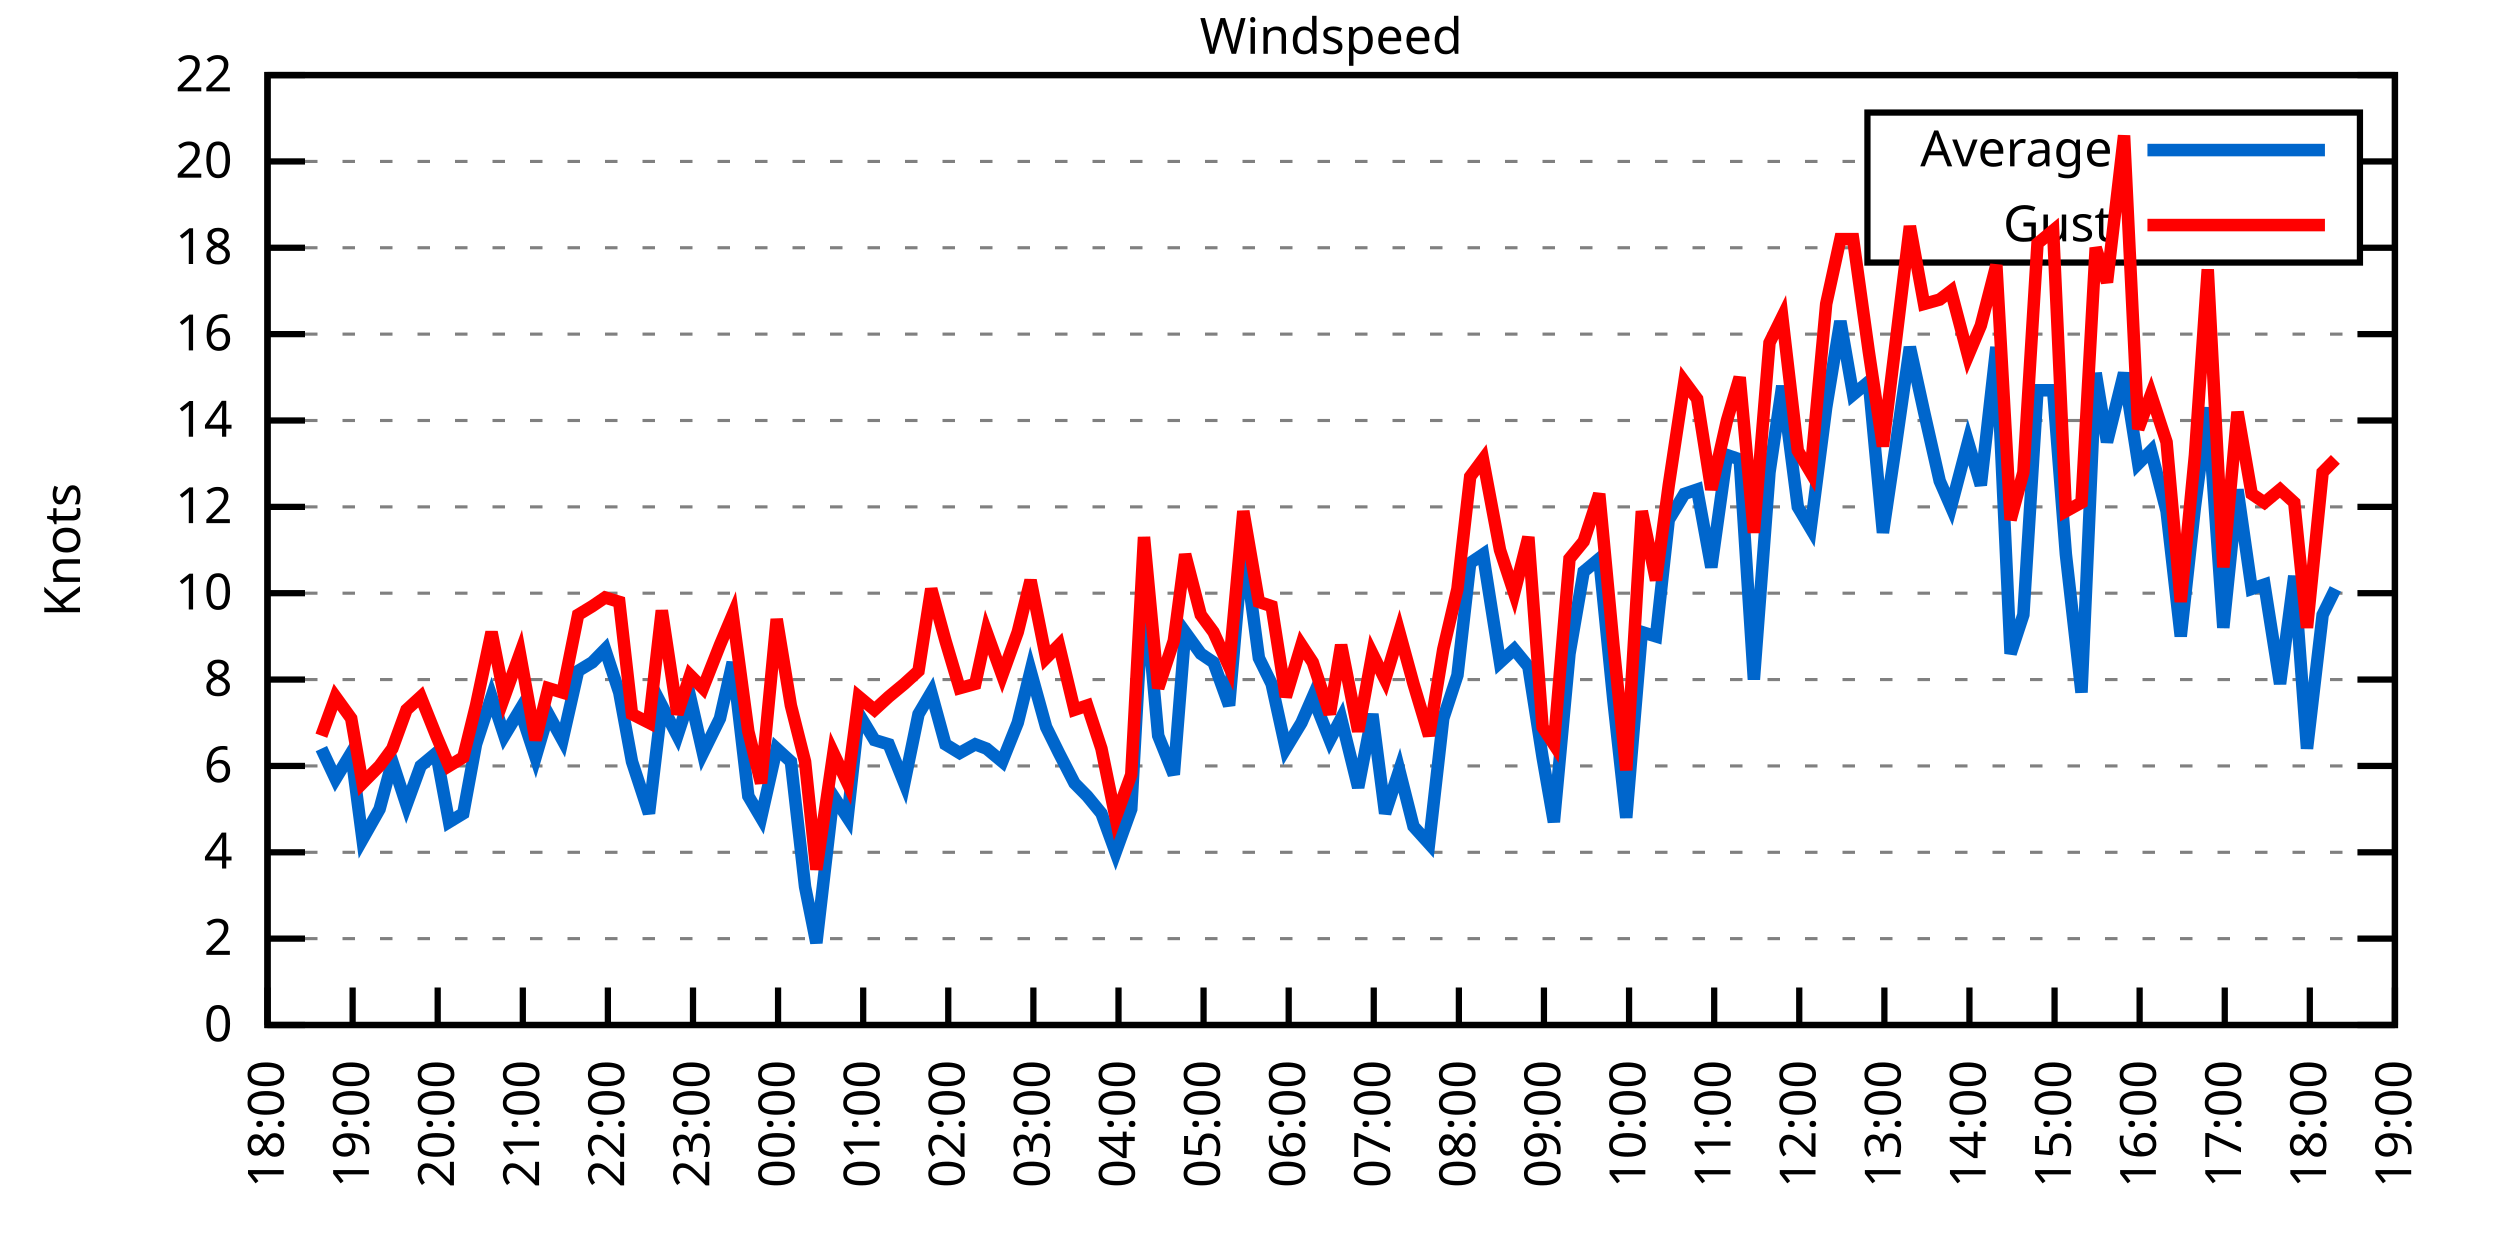
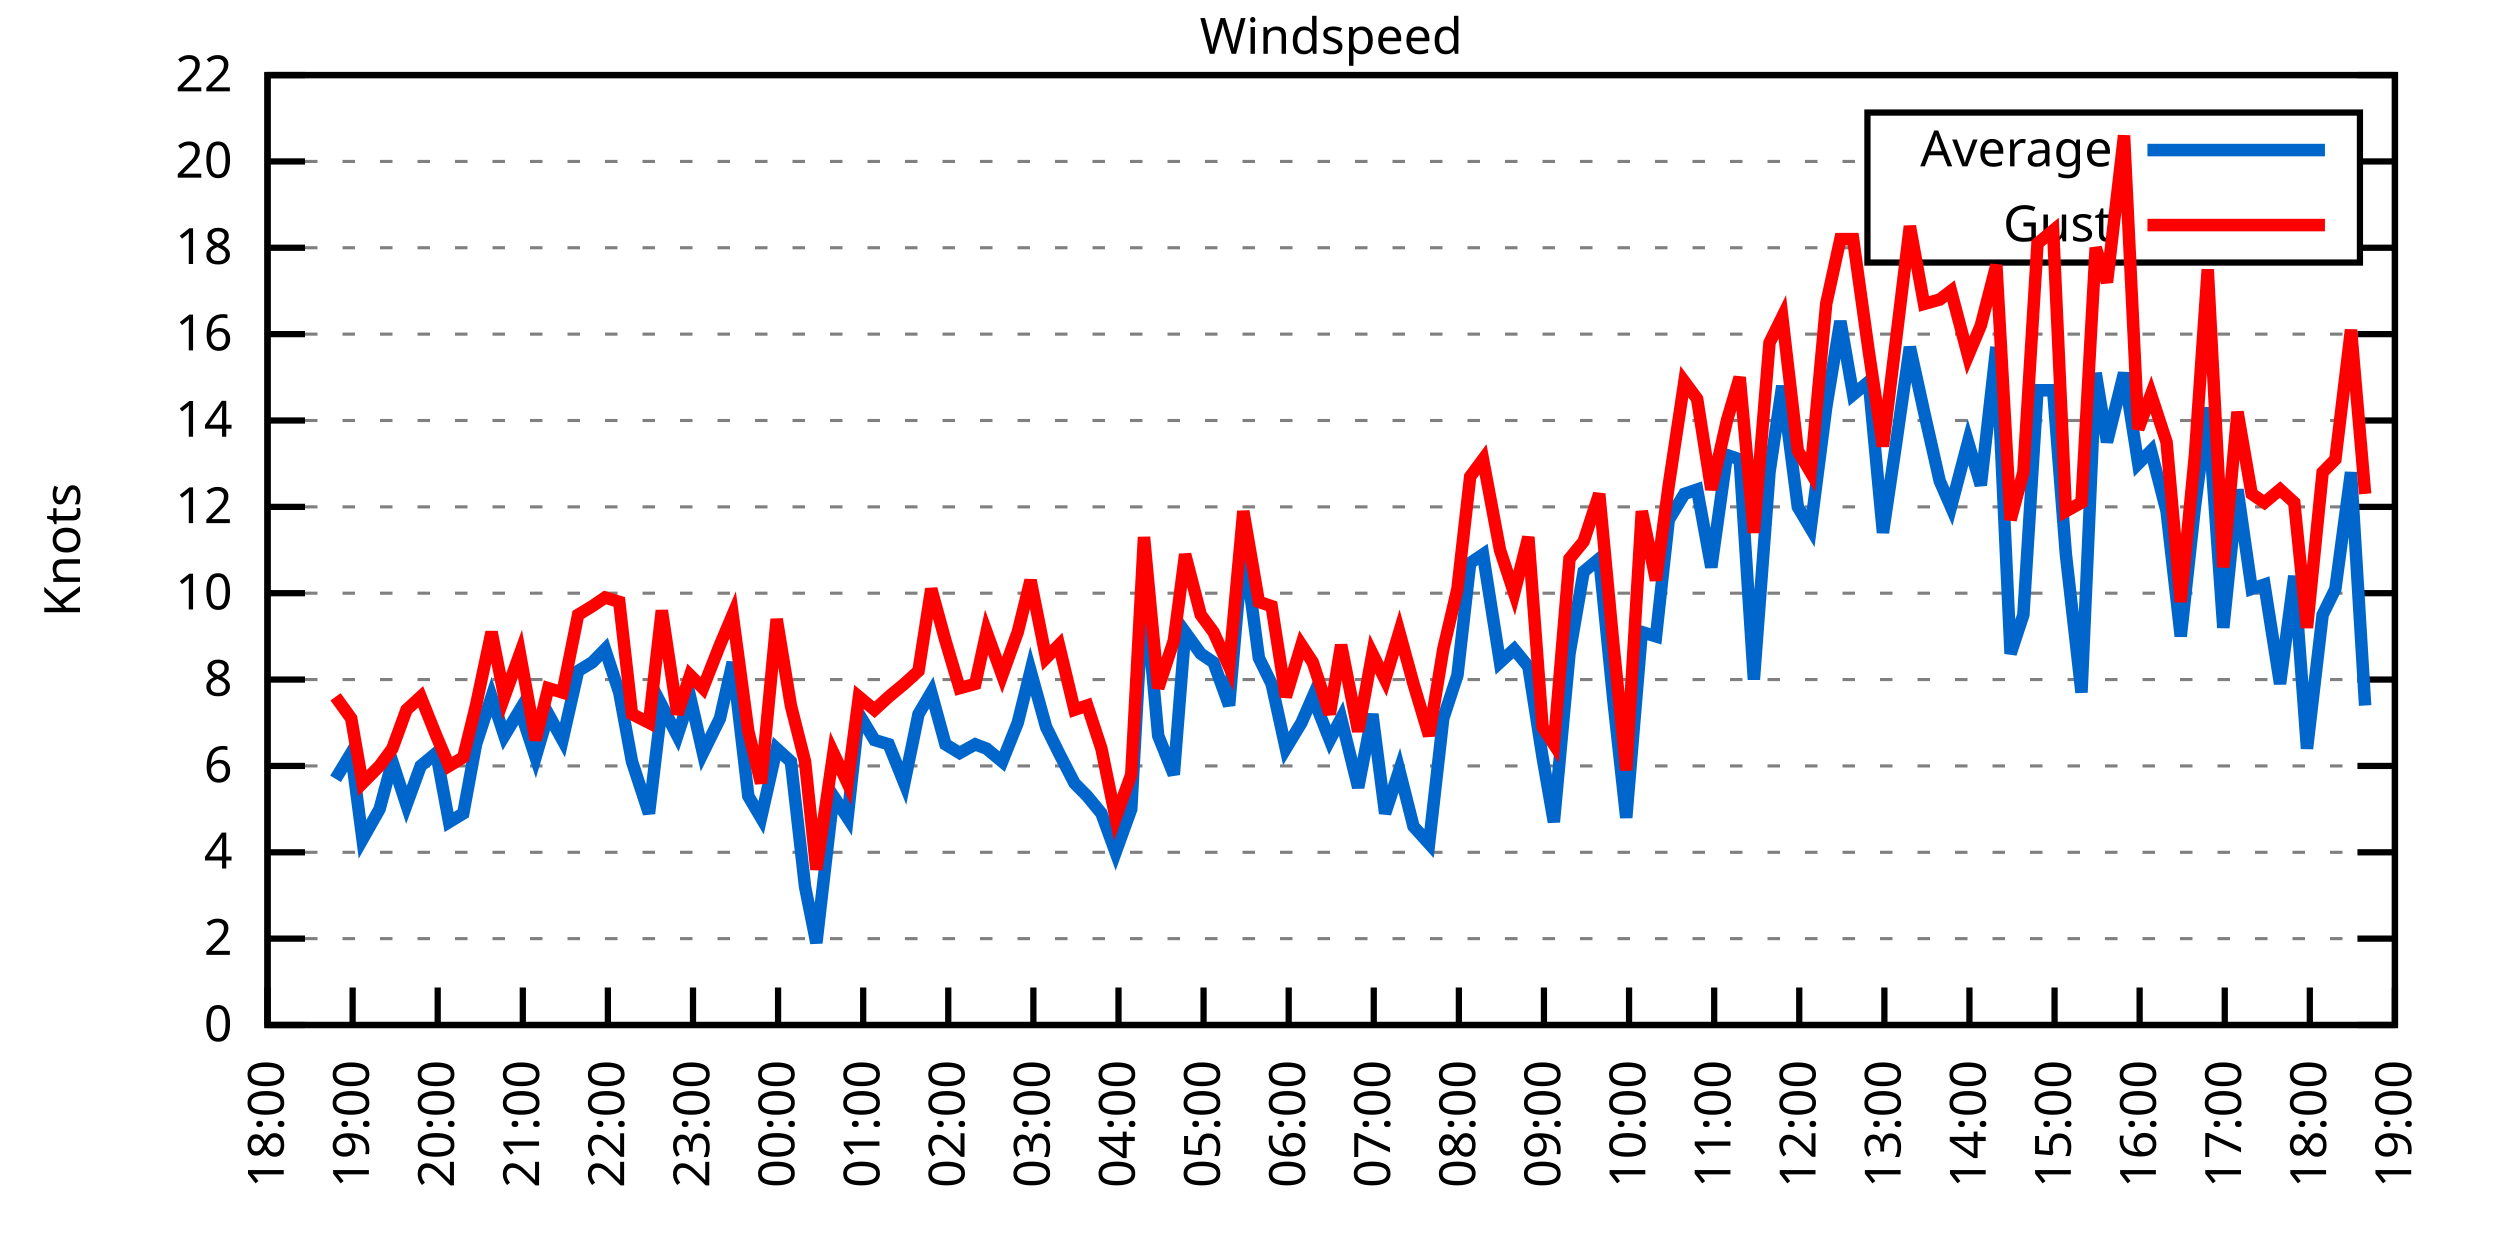
<svg xmlns="http://www.w3.org/2000/svg" xmlns:xlink="http://www.w3.org/1999/xlink" width="400" height="200" viewBox="0 0 400 200">
  <g id="gnuplot_canvas">
    <rect x="0" y="0" width="400" height="200" fill="none" />
    <defs>
      <circle id="gpDot" r="0.5" stroke-width="0.5" stroke="currentColor" />
      <path id="gpPt0" stroke-width="0.333" stroke="currentColor" d="M-1,0 h2 M0,-1 v2" />
      <path id="gpPt1" stroke-width="0.333" stroke="currentColor" d="M-1,-1 L1,1 M1,-1 L-1,1" />
      <path id="gpPt2" stroke-width="0.333" stroke="currentColor" d="M-1,0 L1,0 M0,-1 L0,1 M-1,-1 L1,1 M-1,1 L1,-1" />
      <rect id="gpPt3" stroke-width="0.333" stroke="currentColor" x="-1" y="-1" width="2" height="2" />
      <rect id="gpPt4" stroke-width="0.333" stroke="currentColor" fill="currentColor" x="-1" y="-1" width="2" height="2" />
      <circle id="gpPt5" stroke-width="0.333" stroke="currentColor" cx="0" cy="0" r="1" />
      <use xlink:href="#gpPt5" id="gpPt6" fill="currentColor" stroke="none" />
      <path id="gpPt7" stroke-width="0.333" stroke="currentColor" d="M0,-1.33 L-1.33,0.67 L1.33,0.67 z" />
      <use xlink:href="#gpPt7" id="gpPt8" fill="currentColor" stroke="none" />
      <use xlink:href="#gpPt7" id="gpPt9" stroke="currentColor" transform="rotate(180)" />
      <use xlink:href="#gpPt9" id="gpPt10" fill="currentColor" stroke="none" />
      <use xlink:href="#gpPt3" id="gpPt11" stroke="currentColor" transform="rotate(45)" />
      <use xlink:href="#gpPt11" id="gpPt12" fill="currentColor" stroke="none" />
      <path id="gpPt13" stroke-width="0.333" stroke="currentColor" d="M0,1.330 L1.265,0.411 L0.782,-1.067 L-0.782,-1.076 L-1.265,0.411 z" />
      <use xlink:href="#gpPt13" id="gpPt14" fill="currentColor" stroke="none" />
      <filter id="textbox" filterUnits="objectBoundingBox" x="0" y="0" height="1" width="1">
        <feFlood flood-color="white" flood-opacity="1" result="bgnd" />
        <feComposite in="SourceGraphic" in2="bgnd" operator="atop" />
      </filter>
      <filter id="greybox" filterUnits="objectBoundingBox" x="0" y="0" height="1" width="1">
        <feFlood flood-color="lightgrey" flood-opacity="1" result="grey" />
        <feComposite in="SourceGraphic" in2="grey" operator="atop" />
      </filter>
    </defs>
    <g fill="none" color="white" stroke="currentColor" stroke-width="1.00" stroke-linecap="butt" stroke-linejoin="miter">
</g>
    <g fill="none" color="black" stroke="currentColor" stroke-width="1.00" stroke-linecap="butt" stroke-linejoin="miter">
      <g stroke="none" shape-rendering="crispEdges">
        <polygon fill="rgb(255, 255, 255)" points="42.80,164.00 383.18,164.00 383.18,12.02 42.80,12.02 " />
      </g>
    </g>
    <g fill="none" color="black" stroke="currentColor" stroke-width="1.00" stroke-linecap="butt" stroke-linejoin="miter">
</g>
    <g fill="none" color="black" stroke="black" stroke-width="0.50" stroke-linecap="butt" stroke-linejoin="miter">
</g>
    <g fill="none" color="gray" stroke="currentColor" stroke-width="0.50" stroke-linecap="butt" stroke-linejoin="miter">
      <path stroke="gray" stroke-dasharray="2,4" class="gridline" d="M42.80,164.00 L383.19,164.00  " />
    </g>
    <g fill="none" color="gray" stroke="gray" stroke-width="1.00" stroke-linecap="butt" stroke-linejoin="miter">
</g>
    <g fill="none" color="black" stroke="currentColor" stroke-width="1.00" stroke-linecap="butt" stroke-linejoin="miter">
      <path stroke="black" d="M42.80,164.00 L48.80,164.00 M383.19,164.00 L377.19,164.00  " />
      <g transform="translate(37.20,166.60)" stroke="none" fill="black" font-family="Sans" font-size="8.00" text-anchor="end">
        <text>
          <tspan font-family="Sans"> 0</tspan>
        </text>
      </g>
    </g>
    <g fill="none" color="black" stroke="currentColor" stroke-width="1.00" stroke-linecap="butt" stroke-linejoin="miter">
</g>
    <g fill="none" color="black" stroke="black" stroke-width="0.50" stroke-linecap="butt" stroke-linejoin="miter">
</g>
    <g fill="none" color="gray" stroke="currentColor" stroke-width="0.50" stroke-linecap="butt" stroke-linejoin="miter">
      <path stroke="gray" stroke-dasharray="2,4" class="gridline" d="M42.80,150.18 L383.19,150.18  " />
    </g>
    <g fill="none" color="gray" stroke="gray" stroke-width="1.00" stroke-linecap="butt" stroke-linejoin="miter">
</g>
    <g fill="none" color="black" stroke="currentColor" stroke-width="1.00" stroke-linecap="butt" stroke-linejoin="miter">
      <path stroke="black" d="M42.80,150.18 L48.80,150.18 M383.19,150.18 L377.19,150.18  " />
      <g transform="translate(37.20,152.78)" stroke="none" fill="black" font-family="Sans" font-size="8.00" text-anchor="end">
        <text>
          <tspan font-family="Sans"> 2</tspan>
        </text>
      </g>
    </g>
    <g fill="none" color="black" stroke="currentColor" stroke-width="1.00" stroke-linecap="butt" stroke-linejoin="miter">
</g>
    <g fill="none" color="black" stroke="black" stroke-width="0.50" stroke-linecap="butt" stroke-linejoin="miter">
</g>
    <g fill="none" color="gray" stroke="currentColor" stroke-width="0.50" stroke-linecap="butt" stroke-linejoin="miter">
      <path stroke="gray" stroke-dasharray="2,4" class="gridline" d="M42.80,136.37 L383.19,136.37  " />
    </g>
    <g fill="none" color="gray" stroke="gray" stroke-width="1.00" stroke-linecap="butt" stroke-linejoin="miter">
</g>
    <g fill="none" color="black" stroke="currentColor" stroke-width="1.00" stroke-linecap="butt" stroke-linejoin="miter">
      <path stroke="black" d="M42.80,136.37 L48.80,136.37 M383.19,136.37 L377.19,136.37  " />
      <g transform="translate(37.20,138.97)" stroke="none" fill="black" font-family="Sans" font-size="8.00" text-anchor="end">
        <text>
          <tspan font-family="Sans"> 4</tspan>
        </text>
      </g>
    </g>
    <g fill="none" color="black" stroke="currentColor" stroke-width="1.00" stroke-linecap="butt" stroke-linejoin="miter">
</g>
    <g fill="none" color="black" stroke="black" stroke-width="0.50" stroke-linecap="butt" stroke-linejoin="miter">
</g>
    <g fill="none" color="gray" stroke="currentColor" stroke-width="0.50" stroke-linecap="butt" stroke-linejoin="miter">
      <path stroke="gray" stroke-dasharray="2,4" class="gridline" d="M42.80,122.55 L383.19,122.55  " />
    </g>
    <g fill="none" color="gray" stroke="gray" stroke-width="1.00" stroke-linecap="butt" stroke-linejoin="miter">
</g>
    <g fill="none" color="black" stroke="currentColor" stroke-width="1.00" stroke-linecap="butt" stroke-linejoin="miter">
      <path stroke="black" d="M42.80,122.55 L48.80,122.55 M383.19,122.55 L377.19,122.55  " />
      <g transform="translate(37.20,125.15)" stroke="none" fill="black" font-family="Sans" font-size="8.00" text-anchor="end">
        <text>
          <tspan font-family="Sans"> 6</tspan>
        </text>
      </g>
    </g>
    <g fill="none" color="black" stroke="currentColor" stroke-width="1.00" stroke-linecap="butt" stroke-linejoin="miter">
</g>
    <g fill="none" color="black" stroke="black" stroke-width="0.50" stroke-linecap="butt" stroke-linejoin="miter">
</g>
    <g fill="none" color="gray" stroke="currentColor" stroke-width="0.50" stroke-linecap="butt" stroke-linejoin="miter">
      <path stroke="gray" stroke-dasharray="2,4" class="gridline" d="M42.80,108.73 L383.19,108.73  " />
    </g>
    <g fill="none" color="gray" stroke="gray" stroke-width="1.00" stroke-linecap="butt" stroke-linejoin="miter">
</g>
    <g fill="none" color="black" stroke="currentColor" stroke-width="1.00" stroke-linecap="butt" stroke-linejoin="miter">
      <path stroke="black" d="M42.80,108.73 L48.80,108.73 M383.19,108.73 L377.19,108.73  " />
      <g transform="translate(37.20,111.33)" stroke="none" fill="black" font-family="Sans" font-size="8.00" text-anchor="end">
        <text>
          <tspan font-family="Sans"> 8</tspan>
        </text>
      </g>
    </g>
    <g fill="none" color="black" stroke="currentColor" stroke-width="1.00" stroke-linecap="butt" stroke-linejoin="miter">
</g>
    <g fill="none" color="black" stroke="black" stroke-width="0.50" stroke-linecap="butt" stroke-linejoin="miter">
</g>
    <g fill="none" color="gray" stroke="currentColor" stroke-width="0.50" stroke-linecap="butt" stroke-linejoin="miter">
      <path stroke="gray" stroke-dasharray="2,4" class="gridline" d="M42.80,94.91 L383.19,94.91  " />
    </g>
    <g fill="none" color="gray" stroke="gray" stroke-width="1.00" stroke-linecap="butt" stroke-linejoin="miter">
</g>
    <g fill="none" color="black" stroke="currentColor" stroke-width="1.00" stroke-linecap="butt" stroke-linejoin="miter">
      <path stroke="black" d="M42.80,94.91 L48.80,94.91 M383.19,94.91 L377.19,94.91  " />
      <g transform="translate(37.20,97.51)" stroke="none" fill="black" font-family="Sans" font-size="8.00" text-anchor="end">
        <text>
          <tspan font-family="Sans"> 10</tspan>
        </text>
      </g>
    </g>
    <g fill="none" color="black" stroke="currentColor" stroke-width="1.00" stroke-linecap="butt" stroke-linejoin="miter">
</g>
    <g fill="none" color="black" stroke="black" stroke-width="0.50" stroke-linecap="butt" stroke-linejoin="miter">
</g>
    <g fill="none" color="gray" stroke="currentColor" stroke-width="0.50" stroke-linecap="butt" stroke-linejoin="miter">
      <path stroke="gray" stroke-dasharray="2,4" class="gridline" d="M42.80,81.10 L383.19,81.10  " />
    </g>
    <g fill="none" color="gray" stroke="gray" stroke-width="1.00" stroke-linecap="butt" stroke-linejoin="miter">
</g>
    <g fill="none" color="black" stroke="currentColor" stroke-width="1.00" stroke-linecap="butt" stroke-linejoin="miter">
      <path stroke="black" d="M42.80,81.10 L48.80,81.10 M383.19,81.10 L377.19,81.10  " />
      <g transform="translate(37.20,83.70)" stroke="none" fill="black" font-family="Sans" font-size="8.00" text-anchor="end">
        <text>
          <tspan font-family="Sans"> 12</tspan>
        </text>
      </g>
    </g>
    <g fill="none" color="black" stroke="currentColor" stroke-width="1.00" stroke-linecap="butt" stroke-linejoin="miter">
</g>
    <g fill="none" color="black" stroke="black" stroke-width="0.50" stroke-linecap="butt" stroke-linejoin="miter">
</g>
    <g fill="none" color="gray" stroke="currentColor" stroke-width="0.50" stroke-linecap="butt" stroke-linejoin="miter">
      <path stroke="gray" stroke-dasharray="2,4" class="gridline" d="M42.80,67.28 L383.19,67.28  " />
    </g>
    <g fill="none" color="gray" stroke="gray" stroke-width="1.00" stroke-linecap="butt" stroke-linejoin="miter">
</g>
    <g fill="none" color="black" stroke="currentColor" stroke-width="1.00" stroke-linecap="butt" stroke-linejoin="miter">
      <path stroke="black" d="M42.80,67.28 L48.80,67.28 M383.19,67.28 L377.19,67.28  " />
      <g transform="translate(37.20,69.88)" stroke="none" fill="black" font-family="Sans" font-size="8.00" text-anchor="end">
        <text>
          <tspan font-family="Sans"> 14</tspan>
        </text>
      </g>
    </g>
    <g fill="none" color="black" stroke="currentColor" stroke-width="1.00" stroke-linecap="butt" stroke-linejoin="miter">
</g>
    <g fill="none" color="black" stroke="black" stroke-width="0.50" stroke-linecap="butt" stroke-linejoin="miter">
</g>
    <g fill="none" color="gray" stroke="currentColor" stroke-width="0.50" stroke-linecap="butt" stroke-linejoin="miter">
      <path stroke="gray" stroke-dasharray="2,4" class="gridline" d="M42.80,53.46 L383.19,53.46  " />
    </g>
    <g fill="none" color="gray" stroke="gray" stroke-width="1.00" stroke-linecap="butt" stroke-linejoin="miter">
</g>
    <g fill="none" color="black" stroke="currentColor" stroke-width="1.00" stroke-linecap="butt" stroke-linejoin="miter">
      <path stroke="black" d="M42.80,53.46 L48.80,53.46 M383.19,53.46 L377.19,53.46  " />
      <g transform="translate(37.20,56.06)" stroke="none" fill="black" font-family="Sans" font-size="8.00" text-anchor="end">
        <text>
          <tspan font-family="Sans"> 16</tspan>
        </text>
      </g>
    </g>
    <g fill="none" color="black" stroke="currentColor" stroke-width="1.00" stroke-linecap="butt" stroke-linejoin="miter">
</g>
    <g fill="none" color="black" stroke="black" stroke-width="0.50" stroke-linecap="butt" stroke-linejoin="miter">
</g>
    <g fill="none" color="gray" stroke="currentColor" stroke-width="0.50" stroke-linecap="butt" stroke-linejoin="miter">
      <path stroke="gray" stroke-dasharray="2,4" class="gridline" d="M42.80,39.64 L298.79,39.64 M377.59,39.64 L383.19,39.64  " />
    </g>
    <g fill="none" color="gray" stroke="gray" stroke-width="1.00" stroke-linecap="butt" stroke-linejoin="miter">
</g>
    <g fill="none" color="black" stroke="currentColor" stroke-width="1.00" stroke-linecap="butt" stroke-linejoin="miter">
      <path stroke="black" d="M42.80,39.64 L48.80,39.64 M383.19,39.64 L377.19,39.64  " />
      <g transform="translate(37.20,42.24)" stroke="none" fill="black" font-family="Sans" font-size="8.00" text-anchor="end">
        <text>
          <tspan font-family="Sans"> 18</tspan>
        </text>
      </g>
    </g>
    <g fill="none" color="black" stroke="currentColor" stroke-width="1.00" stroke-linecap="butt" stroke-linejoin="miter">
</g>
    <g fill="none" color="black" stroke="black" stroke-width="0.50" stroke-linecap="butt" stroke-linejoin="miter">
</g>
    <g fill="none" color="gray" stroke="currentColor" stroke-width="0.50" stroke-linecap="butt" stroke-linejoin="miter">
      <path stroke="gray" stroke-dasharray="2,4" class="gridline" d="M42.80,25.83 L298.79,25.83 M377.59,25.83 L383.19,25.83  " />
    </g>
    <g fill="none" color="gray" stroke="gray" stroke-width="1.00" stroke-linecap="butt" stroke-linejoin="miter">
</g>
    <g fill="none" color="black" stroke="currentColor" stroke-width="1.00" stroke-linecap="butt" stroke-linejoin="miter">
      <path stroke="black" d="M42.80,25.83 L48.80,25.83 M383.19,25.83 L377.19,25.83  " />
      <g transform="translate(37.20,28.43)" stroke="none" fill="black" font-family="Sans" font-size="8.00" text-anchor="end">
        <text>
          <tspan font-family="Sans"> 20</tspan>
        </text>
      </g>
    </g>
    <g fill="none" color="black" stroke="currentColor" stroke-width="1.00" stroke-linecap="butt" stroke-linejoin="miter">
</g>
    <g fill="none" color="black" stroke="black" stroke-width="0.50" stroke-linecap="butt" stroke-linejoin="miter">
</g>
    <g fill="none" color="gray" stroke="currentColor" stroke-width="0.50" stroke-linecap="butt" stroke-linejoin="miter">
      <path stroke="gray" stroke-dasharray="2,4" class="gridline" d="M42.80,12.01 L383.19,12.01  " />
    </g>
    <g fill="none" color="gray" stroke="gray" stroke-width="1.00" stroke-linecap="butt" stroke-linejoin="miter">
</g>
    <g fill="none" color="black" stroke="currentColor" stroke-width="1.00" stroke-linecap="butt" stroke-linejoin="miter">
      <path stroke="black" d="M42.80,12.01 L48.80,12.01 M383.19,12.01 L377.19,12.01  " />
      <g transform="translate(37.20,14.61)" stroke="none" fill="black" font-family="Sans" font-size="8.00" text-anchor="end">
        <text>
          <tspan font-family="Sans"> 22</tspan>
        </text>
      </g>
    </g>
    <g fill="none" color="black" stroke="currentColor" stroke-width="1.00" stroke-linecap="butt" stroke-linejoin="miter">
      <path stroke="black" d="M42.80,164.00 L42.80,158.00  " />
      <g transform="translate(45.40,169.60) rotate(270.00)" stroke="none" fill="black" font-family="Sans" font-size="8.00" text-anchor="end">
        <text>
          <tspan font-family="Sans">18:00</tspan>
        </text>
      </g>
    </g>
    <g fill="none" color="black" stroke="currentColor" stroke-width="1.00" stroke-linecap="butt" stroke-linejoin="miter">
      <path stroke="black" d="M56.42,164.00 L56.42,158.00  " />
      <g transform="translate(59.02,169.60) rotate(270.00)" stroke="none" fill="black" font-family="Sans" font-size="8.00" text-anchor="end">
        <text>
          <tspan font-family="Sans">19:00</tspan>
        </text>
      </g>
    </g>
    <g fill="none" color="black" stroke="currentColor" stroke-width="1.00" stroke-linecap="butt" stroke-linejoin="miter">
      <path stroke="black" d="M70.03,164.00 L70.03,158.00  " />
      <g transform="translate(72.63,169.60) rotate(270.00)" stroke="none" fill="black" font-family="Sans" font-size="8.00" text-anchor="end">
        <text>
          <tspan font-family="Sans">20:00</tspan>
        </text>
      </g>
    </g>
    <g fill="none" color="black" stroke="currentColor" stroke-width="1.00" stroke-linecap="butt" stroke-linejoin="miter">
      <path stroke="black" d="M83.65,164.00 L83.65,158.00  " />
      <g transform="translate(86.25,169.60) rotate(270.00)" stroke="none" fill="black" font-family="Sans" font-size="8.00" text-anchor="end">
        <text>
          <tspan font-family="Sans">21:00</tspan>
        </text>
      </g>
    </g>
    <g fill="none" color="black" stroke="currentColor" stroke-width="1.00" stroke-linecap="butt" stroke-linejoin="miter">
      <path stroke="black" d="M97.26,164.00 L97.26,158.00  " />
      <g transform="translate(99.86,169.60) rotate(270.00)" stroke="none" fill="black" font-family="Sans" font-size="8.00" text-anchor="end">
        <text>
          <tspan font-family="Sans">22:00</tspan>
        </text>
      </g>
    </g>
    <g fill="none" color="black" stroke="currentColor" stroke-width="1.00" stroke-linecap="butt" stroke-linejoin="miter">
      <path stroke="black" d="M110.88,164.00 L110.88,158.00  " />
      <g transform="translate(113.48,169.60) rotate(270.00)" stroke="none" fill="black" font-family="Sans" font-size="8.00" text-anchor="end">
        <text>
          <tspan font-family="Sans">23:00</tspan>
        </text>
      </g>
    </g>
    <g fill="none" color="black" stroke="currentColor" stroke-width="1.00" stroke-linecap="butt" stroke-linejoin="miter">
      <path stroke="black" d="M124.49,164.00 L124.49,158.00  " />
      <g transform="translate(127.09,169.60) rotate(270.00)" stroke="none" fill="black" font-family="Sans" font-size="8.00" text-anchor="end">
        <text>
          <tspan font-family="Sans">00:00</tspan>
        </text>
      </g>
    </g>
    <g fill="none" color="black" stroke="currentColor" stroke-width="1.00" stroke-linecap="butt" stroke-linejoin="miter">
      <path stroke="black" d="M138.11,164.00 L138.11,158.00  " />
      <g transform="translate(140.71,169.60) rotate(270.00)" stroke="none" fill="black" font-family="Sans" font-size="8.00" text-anchor="end">
        <text>
          <tspan font-family="Sans">01:00</tspan>
        </text>
      </g>
    </g>
    <g fill="none" color="black" stroke="currentColor" stroke-width="1.00" stroke-linecap="butt" stroke-linejoin="miter">
      <path stroke="black" d="M151.72,164.00 L151.72,158.00  " />
      <g transform="translate(154.32,169.60) rotate(270.00)" stroke="none" fill="black" font-family="Sans" font-size="8.00" text-anchor="end">
        <text>
          <tspan font-family="Sans">02:00</tspan>
        </text>
      </g>
    </g>
    <g fill="none" color="black" stroke="currentColor" stroke-width="1.00" stroke-linecap="butt" stroke-linejoin="miter">
      <path stroke="black" d="M165.34,164.00 L165.34,158.00  " />
      <g transform="translate(167.94,169.60) rotate(270.00)" stroke="none" fill="black" font-family="Sans" font-size="8.00" text-anchor="end">
        <text>
          <tspan font-family="Sans">03:00</tspan>
        </text>
      </g>
    </g>
    <g fill="none" color="black" stroke="currentColor" stroke-width="1.00" stroke-linecap="butt" stroke-linejoin="miter">
      <path stroke="black" d="M178.96,164.00 L178.96,158.00  " />
      <g transform="translate(181.56,169.60) rotate(270.00)" stroke="none" fill="black" font-family="Sans" font-size="8.00" text-anchor="end">
        <text>
          <tspan font-family="Sans">04:00</tspan>
        </text>
      </g>
    </g>
    <g fill="none" color="black" stroke="currentColor" stroke-width="1.00" stroke-linecap="butt" stroke-linejoin="miter">
      <path stroke="black" d="M192.57,164.00 L192.57,158.00  " />
      <g transform="translate(195.17,169.60) rotate(270.00)" stroke="none" fill="black" font-family="Sans" font-size="8.00" text-anchor="end">
        <text>
          <tspan font-family="Sans">05:00</tspan>
        </text>
      </g>
    </g>
    <g fill="none" color="black" stroke="currentColor" stroke-width="1.00" stroke-linecap="butt" stroke-linejoin="miter">
      <path stroke="black" d="M206.19,164.00 L206.19,158.00  " />
      <g transform="translate(208.79,169.60) rotate(270.00)" stroke="none" fill="black" font-family="Sans" font-size="8.00" text-anchor="end">
        <text>
          <tspan font-family="Sans">06:00</tspan>
        </text>
      </g>
    </g>
    <g fill="none" color="black" stroke="currentColor" stroke-width="1.00" stroke-linecap="butt" stroke-linejoin="miter">
      <path stroke="black" d="M219.80,164.00 L219.80,158.00  " />
      <g transform="translate(222.40,169.60) rotate(270.00)" stroke="none" fill="black" font-family="Sans" font-size="8.00" text-anchor="end">
        <text>
          <tspan font-family="Sans">07:00</tspan>
        </text>
      </g>
    </g>
    <g fill="none" color="black" stroke="currentColor" stroke-width="1.00" stroke-linecap="butt" stroke-linejoin="miter">
      <path stroke="black" d="M233.42,164.00 L233.42,158.00  " />
      <g transform="translate(236.02,169.60) rotate(270.00)" stroke="none" fill="black" font-family="Sans" font-size="8.00" text-anchor="end">
        <text>
          <tspan font-family="Sans">08:00</tspan>
        </text>
      </g>
    </g>
    <g fill="none" color="black" stroke="currentColor" stroke-width="1.00" stroke-linecap="butt" stroke-linejoin="miter">
      <path stroke="black" d="M247.03,164.00 L247.03,158.00  " />
      <g transform="translate(249.63,169.60) rotate(270.00)" stroke="none" fill="black" font-family="Sans" font-size="8.00" text-anchor="end">
        <text>
          <tspan font-family="Sans">09:00</tspan>
        </text>
      </g>
    </g>
    <g fill="none" color="black" stroke="currentColor" stroke-width="1.00" stroke-linecap="butt" stroke-linejoin="miter">
      <path stroke="black" d="M260.65,164.00 L260.65,158.00  " />
      <g transform="translate(263.25,169.60) rotate(270.00)" stroke="none" fill="black" font-family="Sans" font-size="8.00" text-anchor="end">
        <text>
          <tspan font-family="Sans">10:00</tspan>
        </text>
      </g>
    </g>
    <g fill="none" color="black" stroke="currentColor" stroke-width="1.00" stroke-linecap="butt" stroke-linejoin="miter">
      <path stroke="black" d="M274.27,164.00 L274.27,158.00  " />
      <g transform="translate(276.87,169.60) rotate(270.00)" stroke="none" fill="black" font-family="Sans" font-size="8.00" text-anchor="end">
        <text>
          <tspan font-family="Sans">11:00</tspan>
        </text>
      </g>
    </g>
    <g fill="none" color="black" stroke="currentColor" stroke-width="1.00" stroke-linecap="butt" stroke-linejoin="miter">
      <path stroke="black" d="M287.88,164.00 L287.88,158.00  " />
      <g transform="translate(290.48,169.60) rotate(270.00)" stroke="none" fill="black" font-family="Sans" font-size="8.00" text-anchor="end">
        <text>
          <tspan font-family="Sans">12:00</tspan>
        </text>
      </g>
    </g>
    <g fill="none" color="black" stroke="currentColor" stroke-width="1.00" stroke-linecap="butt" stroke-linejoin="miter">
      <path stroke="black" d="M301.50,164.00 L301.50,158.00  " />
      <g transform="translate(304.10,169.60) rotate(270.00)" stroke="none" fill="black" font-family="Sans" font-size="8.00" text-anchor="end">
        <text>
          <tspan font-family="Sans">13:00</tspan>
        </text>
      </g>
    </g>
    <g fill="none" color="black" stroke="currentColor" stroke-width="1.00" stroke-linecap="butt" stroke-linejoin="miter">
      <path stroke="black" d="M315.11,164.00 L315.11,158.00  " />
      <g transform="translate(317.71,169.60) rotate(270.00)" stroke="none" fill="black" font-family="Sans" font-size="8.00" text-anchor="end">
        <text>
          <tspan font-family="Sans">14:00</tspan>
        </text>
      </g>
    </g>
    <g fill="none" color="black" stroke="currentColor" stroke-width="1.00" stroke-linecap="butt" stroke-linejoin="miter">
      <path stroke="black" d="M328.73,164.00 L328.73,158.00  " />
      <g transform="translate(331.33,169.60) rotate(270.00)" stroke="none" fill="black" font-family="Sans" font-size="8.00" text-anchor="end">
        <text>
          <tspan font-family="Sans">15:00</tspan>
        </text>
      </g>
    </g>
    <g fill="none" color="black" stroke="currentColor" stroke-width="1.00" stroke-linecap="butt" stroke-linejoin="miter">
      <path stroke="black" d="M342.34,164.00 L342.34,158.00  " />
      <g transform="translate(344.94,169.60) rotate(270.00)" stroke="none" fill="black" font-family="Sans" font-size="8.00" text-anchor="end">
        <text>
          <tspan font-family="Sans">16:00</tspan>
        </text>
      </g>
    </g>
    <g fill="none" color="black" stroke="currentColor" stroke-width="1.00" stroke-linecap="butt" stroke-linejoin="miter">
      <path stroke="black" d="M355.96,164.00 L355.96,158.00  " />
      <g transform="translate(358.56,169.60) rotate(270.00)" stroke="none" fill="black" font-family="Sans" font-size="8.00" text-anchor="end">
        <text>
          <tspan font-family="Sans">17:00</tspan>
        </text>
      </g>
    </g>
    <g fill="none" color="black" stroke="currentColor" stroke-width="1.00" stroke-linecap="butt" stroke-linejoin="miter">
      <path stroke="black" d="M369.57,164.00 L369.57,158.00  " />
      <g transform="translate(372.17,169.60) rotate(270.00)" stroke="none" fill="black" font-family="Sans" font-size="8.00" text-anchor="end">
        <text>
          <tspan font-family="Sans">18:00</tspan>
        </text>
      </g>
    </g>
    <g fill="none" color="black" stroke="currentColor" stroke-width="1.00" stroke-linecap="butt" stroke-linejoin="miter">
      <path stroke="black" d="M383.19,164.00 L383.19,158.00  " />
      <g transform="translate(385.79,169.60) rotate(270.00)" stroke="none" fill="black" font-family="Sans" font-size="8.00" text-anchor="end">
        <text>
          <tspan font-family="Sans">19:00</tspan>
        </text>
      </g>
    </g>
    <g fill="none" color="black" stroke="currentColor" stroke-width="1.00" stroke-linecap="butt" stroke-linejoin="miter">
</g>
    <g fill="none" color="black" stroke="currentColor" stroke-width="1.00" stroke-linecap="butt" stroke-linejoin="miter">
      <path stroke="black" d="M42.80,12.01 L42.80,164.00 L383.19,164.00 L383.19,12.01 L42.80,12.01 Z  " />
    </g>
    <g fill="none" color="black" stroke="currentColor" stroke-width="1.00" stroke-linecap="butt" stroke-linejoin="miter">
</g>
    <g fill="none" color="black" stroke="currentColor" stroke-width="1.00" stroke-linecap="butt" stroke-linejoin="miter">
      <path stroke="black" d="M298.79,42.01 L298.79,18.01 L377.59,18.01 L377.59,42.01 L298.79,42.01 Z  " />
    </g>
    <g id="Windspeed_plot_1">
      <g fill="none" color="white" stroke="black" stroke-width="2.00" stroke-linecap="butt" stroke-linejoin="miter">
</g>
      <g fill="none" color="black" stroke="currentColor" stroke-width="2.00" stroke-linecap="butt" stroke-linejoin="miter">
        <g transform="translate(337.99,26.61)" stroke="none" fill="black" font-family="Sans" font-size="8.00" text-anchor="end">
          <text>
            <tspan font-family="Sans">Average</tspan>
          </text>
        </g>
      </g>
      <g fill="none" color="black" stroke="currentColor" stroke-width="2.00" stroke-linecap="butt" stroke-linejoin="miter">
-         <path stroke="rgb(  0, 102, 204)" d="M343.59,24.01 L371.99,24.01 M51.42,119.78 L53.69,124.62 L56.19,120.48 L58.00,134.29 L60.73,129.46 L62.77,121.86   L65.04,128.77 L67.31,122.55 L69.80,120.48 L71.85,131.53 L74.12,130.15 L76.16,119.09 L78.65,111.49 L80.70,117.71   L83.19,113.57 L85.69,121.17 L87.73,114.26 L90.00,118.40 L92.50,107.35 L94.77,105.97 L96.81,103.89 L99.08,110.80   L101.12,121.86 L103.84,130.15 L105.89,112.88 L108.38,117.71 L110.42,111.49 L112.47,120.48 L115.19,114.95 L117.23,105.97   L119.73,127.38 L121.77,130.84 L124.27,119.78 L126.54,121.86 L128.81,141.89 L130.62,150.87 L133.34,127.38 L135.61,130.84   L137.43,114.26 L139.92,118.40 L142.19,119.09 L144.69,125.31 L146.96,114.26 L149.00,110.80 L151.27,119.09 L153.54,120.48   L156.04,119.09 L157.85,119.78 L160.35,121.86 L162.84,115.64 L164.89,107.35 L167.38,116.33 L169.43,120.48 L171.92,125.31   L173.96,127.38 L176.23,130.15 L178.50,136.37 L181.00,129.46 L183.04,92.84 L185.31,117.71 L187.81,123.93 L189.62,101.13   L192.12,104.59 L194.16,105.97 L196.66,112.88 L198.93,86.62 L201.42,105.28 L203.46,109.42 L205.73,119.78 L208.23,115.64   L210.04,111.49 L212.77,118.40 L214.58,114.95 L217.31,126.00 L219.58,114.26 L221.62,130.15 L223.89,123.24 L226.16,132.22   L228.65,134.98 L230.92,114.95 L233.19,108.04 L235.23,90.08 L237.28,88.70 L240.00,105.97 L242.27,103.89 L244.54,106.66   L246.81,121.17 L248.62,131.53 L251.12,104.59 L253.39,91.46 L255.88,89.39 L258.15,112.19 L260.20,130.84 L262.69,101.13   L264.96,101.82 L267.00,83.17 L269.50,79.02 L271.54,78.33 L273.81,90.77 L276.31,72.81 L278.35,73.50 L280.62,108.73   L283.12,75.57 L285.16,61.75 L287.65,81.10 L289.70,84.55 L292.19,65.21 L294.46,51.39 L296.50,63.13 L299.00,61.06   L301.27,85.24 L303.31,71.42 L305.58,55.53 L307.85,65.90 L310.35,76.95 L312.16,81.10 L314.89,70.73 L316.93,77.64   L319.42,55.53 L321.69,104.59 L323.74,98.37 L326.00,62.44 L328.50,62.44 L330.54,88.70 L333.04,110.80 L335.31,59.68   L337.12,70.73 L339.85,59.68 L342.12,74.19 L344.16,72.12 L346.65,81.79 L348.92,101.82 L351.19,81.10 L353.24,65.21   L355.73,100.44 L358.00,78.33 L360.27,94.22 L362.31,93.53 L364.81,109.42 L367.08,92.15 L369.12,119.78 L371.62,98.37   L373.66,94.22  " />
+         <path stroke="rgb(  0, 102, 204)" d="M343.59,24.01 L371.99,24.01 M53.69,124.62 L56.19,120.48 L58.00,134.29 L60.73,129.46 L62.77,121.86 L65.04,128.77   L67.31,122.55 L69.80,120.48 L71.85,131.53 L74.12,130.15 L76.16,119.09 L78.65,111.49 L80.70,117.71 L83.19,113.57   L85.69,121.17 L87.73,114.26 L90.00,118.40 L92.50,107.35 L94.77,105.97 L96.81,103.89 L99.08,110.80 L101.12,121.86   L103.84,130.15 L105.89,112.88 L108.38,117.71 L110.42,111.49 L112.47,120.48 L115.19,114.95 L117.23,105.97 L119.73,127.38   L121.77,130.84 L124.27,119.78 L126.54,121.86 L128.81,141.89 L130.62,150.87 L133.34,127.38 L135.61,130.84 L137.43,114.26   L139.92,118.40 L142.19,119.09 L144.69,125.31 L146.96,114.26 L149.00,110.80 L151.27,119.09 L153.54,120.48 L156.04,119.09   L157.85,119.78 L160.35,121.86 L162.84,115.64 L164.89,107.35 L167.38,116.33 L169.43,120.48 L171.92,125.31 L173.96,127.38   L176.23,130.15 L178.50,136.37 L181.00,129.46 L183.04,92.84 L185.31,117.71 L187.81,123.93 L189.62,101.13 L192.12,104.59   L194.16,105.97 L196.66,112.88 L198.93,86.62 L201.42,105.28 L203.46,109.42 L205.73,119.78 L208.23,115.64 L210.04,111.49   L212.77,118.40 L214.58,114.95 L217.31,126.00 L219.58,114.26 L221.62,130.15 L223.89,123.24 L226.16,132.22 L228.65,134.98   L230.92,114.95 L233.19,108.04 L235.23,90.08 L237.28,88.70 L240.00,105.97 L242.27,103.89 L244.54,106.66 L246.81,121.17   L248.62,131.53 L251.12,104.59 L253.39,91.46 L255.88,89.39 L258.15,112.19 L260.20,130.84 L262.69,101.13 L264.96,101.82   L267.00,83.17 L269.50,79.02 L271.54,78.33 L273.81,90.77 L276.31,72.81 L278.35,73.50 L280.62,108.73 L283.12,75.57   L285.16,61.75 L287.65,81.10 L289.70,84.55 L292.19,65.21 L294.46,51.39 L296.50,63.13 L299.00,61.06 L301.27,85.24   L303.31,71.42 L305.58,55.53 L307.85,65.90 L310.35,76.95 L312.16,81.10 L314.89,70.73 L316.93,77.64 L319.42,55.53   L321.69,104.59 L323.74,98.37 L326.00,62.44 L328.50,62.44 L330.54,88.70 L333.04,110.80 L335.31,59.68 L337.12,70.73   L339.85,59.68 L342.12,74.19 L344.16,72.12 L346.65,81.79 L348.92,101.82 L351.19,81.10 L353.24,65.21 L355.73,100.44   L358.00,78.33 L360.27,94.22 L362.31,93.53 L364.81,109.42 L367.08,92.15 L369.12,119.78 L371.62,98.37 L373.66,94.22   L376.16,75.57 L378.42,112.88  " />
      </g>
    </g>
    <g id="Windspeed_plot_2">
      <g fill="none" color="black" stroke="currentColor" stroke-width="2.00" stroke-linecap="butt" stroke-linejoin="miter">
        <g transform="translate(337.99,38.61)" stroke="none" fill="black" font-family="Sans" font-size="8.00" text-anchor="end">
          <text>
            <tspan font-family="Sans">Gust</tspan>
          </text>
        </g>
      </g>
      <g fill="none" color="black" stroke="currentColor" stroke-width="2.00" stroke-linecap="butt" stroke-linejoin="miter">
-         <path stroke="rgb(255,   0,   0)" d="M343.59,36.01 L371.99,36.01 M51.42,117.71 L53.69,111.49 L56.19,114.95 L58.00,125.31 L60.73,122.55 L62.77,119.78   L65.04,113.57 L67.31,111.49 L69.80,117.71 L71.85,122.55 L74.12,121.17 L76.16,112.88 L78.65,101.13 L80.70,111.49   L83.19,104.59 L85.69,118.40 L87.73,110.11 L90.00,110.80 L92.50,98.37 L94.77,96.99 L96.81,95.60 L99.08,96.30   L101.12,114.26 L103.84,115.64 L105.89,97.68 L108.38,114.26 L110.42,108.04 L112.47,110.11 L115.19,103.20 L117.23,98.37   L119.73,117.02 L121.77,125.31 L124.27,99.06 L126.54,112.88 L128.81,121.86 L130.62,139.13 L133.34,120.48 L135.61,125.31   L137.43,111.49 L139.92,113.57 L142.19,111.49 L144.69,109.42 L146.96,107.35 L149.00,94.22 L151.27,102.51 L153.54,110.11   L156.04,109.42 L157.85,101.13 L160.35,108.04 L162.84,101.13 L164.89,92.84 L167.38,105.28 L169.43,103.20 L171.92,113.57   L173.96,112.88 L176.23,119.78 L178.50,130.84 L181.00,123.93 L183.04,85.93 L185.31,110.11 L187.81,102.51 L189.62,88.70   L192.12,98.37 L194.16,101.13 L196.66,106.66 L198.93,81.79 L201.42,96.30 L203.46,96.99 L205.73,111.49 L208.23,103.20   L210.04,105.97 L212.77,114.26 L214.58,103.20 L217.31,117.02 L219.58,104.59 L221.62,108.73 L223.89,101.13 L226.16,109.42   L228.65,117.71 L230.92,103.89 L233.19,94.22 L235.23,76.26 L237.28,73.50 L240.00,88.00 L242.27,94.91 L244.54,85.93   L246.81,116.33 L248.62,119.09 L251.12,89.39 L253.39,86.62 L255.88,79.02 L258.15,103.20 L260.20,123.24 L262.69,81.79   L264.96,92.84 L267.00,77.64 L269.50,61.06 L271.54,63.82 L273.81,78.33 L276.31,67.28 L278.35,60.37 L280.62,85.24   L283.12,54.84 L285.16,50.70 L287.65,72.12 L289.70,75.57 L292.19,48.63 L294.46,38.26 L296.50,38.26 L299.00,56.23   L301.27,71.42 L303.31,54.84 L305.58,36.19 L307.85,48.63 L310.35,47.93 L312.16,46.55 L314.89,56.92 L316.93,52.08   L319.42,42.41 L321.69,83.17 L323.74,75.57 L326.00,38.95 L328.50,36.88 L330.54,81.79 L333.04,80.41 L335.31,39.64   L337.12,45.17 L339.85,21.68 L342.12,68.66 L344.16,63.13 L346.65,70.73 L348.92,96.30 L351.19,72.81 L353.24,43.10   L355.73,90.77 L358.00,65.90 L360.27,79.02 L362.31,80.41 L364.81,78.33 L367.08,80.41 L369.12,100.44 L371.62,75.57   L373.66,73.50  " />
+         <path stroke="rgb(255,   0,   0)" d="M343.59,36.01 L371.99,36.01 M53.69,111.49 L56.19,114.95 L58.00,125.31 L60.73,122.55 L62.77,119.78 L65.04,113.57   L67.31,111.49 L69.80,117.71 L71.85,122.55 L74.12,121.17 L76.16,112.88 L78.65,101.13 L80.70,111.49 L83.19,104.59   L85.69,118.40 L87.73,110.11 L90.00,110.80 L92.50,98.37 L94.77,96.99 L96.81,95.60 L99.08,96.30 L101.12,114.26   L103.84,115.64 L105.89,97.68 L108.38,114.26 L110.42,108.04 L112.47,110.11 L115.19,103.20 L117.23,98.37 L119.73,117.02   L121.77,125.31 L124.27,99.06 L126.54,112.88 L128.81,121.86 L130.62,139.13 L133.34,120.48 L135.61,125.31 L137.43,111.49   L139.92,113.57 L142.19,111.49 L144.69,109.42 L146.96,107.35 L149.00,94.22 L151.27,102.51 L153.54,110.11 L156.04,109.42   L157.85,101.13 L160.35,108.04 L162.84,101.13 L164.89,92.84 L167.38,105.28 L169.43,103.20 L171.92,113.57 L173.96,112.88   L176.23,119.78 L178.50,130.84 L181.00,123.93 L183.04,85.93 L185.31,110.11 L187.81,102.51 L189.62,88.70 L192.12,98.37   L194.16,101.13 L196.66,106.66 L198.93,81.79 L201.42,96.30 L203.46,96.99 L205.73,111.49 L208.23,103.20 L210.04,105.97   L212.77,114.26 L214.58,103.20 L217.31,117.02 L219.58,104.59 L221.62,108.73 L223.89,101.13 L226.16,109.42 L228.65,117.71   L230.92,103.89 L233.19,94.22 L235.23,76.26 L237.28,73.50 L240.00,88.00 L242.27,94.91 L244.54,85.93 L246.81,116.33   L248.62,119.09 L251.12,89.39 L253.39,86.62 L255.88,79.02 L258.15,103.20 L260.20,123.24 L262.69,81.79 L264.96,92.84   L267.00,77.64 L269.50,61.06 L271.54,63.82 L273.81,78.33 L276.31,67.28 L278.35,60.37 L280.62,85.24 L283.12,54.84   L285.16,50.70 L287.65,72.12 L289.70,75.57 L292.19,48.63 L294.46,38.26 L296.50,38.26 L299.00,56.23 L301.27,71.42   L303.31,54.84 L305.58,36.19 L307.85,48.63 L310.35,47.93 L312.16,46.55 L314.89,56.92 L316.93,52.08 L319.42,42.41   L321.69,83.17 L323.74,75.57 L326.00,38.95 L328.50,36.88 L330.54,81.79 L333.04,80.41 L335.31,39.64 L337.12,45.17   L339.85,21.68 L342.12,68.66 L344.16,63.13 L346.65,70.73 L348.92,96.30 L351.19,72.81 L353.24,43.10 L355.73,90.77   L358.00,65.90 L360.27,79.02 L362.31,80.41 L364.81,78.33 L367.08,80.41 L369.12,100.44 L371.62,75.57 L373.66,73.50   L376.16,52.77 L378.42,79.02  " />
      </g>
    </g>
    <g fill="none" color="black" stroke="currentColor" stroke-width="2.00" stroke-linecap="butt" stroke-linejoin="miter">
</g>
    <g fill="none" color="black" stroke="black" stroke-width="1.00" stroke-linecap="butt" stroke-linejoin="miter">
</g>
    <g fill="none" color="black" stroke="currentColor" stroke-width="1.00" stroke-linecap="butt" stroke-linejoin="miter">
      <path stroke="black" d="M42.80,12.01 L42.80,164.00 L383.19,164.00 L383.19,12.01 L42.80,12.01 Z  " />
      <g transform="translate(12.80,88.01) rotate(270.00)" stroke="none" fill="black" font-family="Sans" font-size="8.00" text-anchor="middle">
        <text>
          <tspan font-family="Sans">Knots</tspan>
        </text>
      </g>
    </g>
    <g fill="none" color="black" stroke="currentColor" stroke-width="1.00" stroke-linecap="butt" stroke-linejoin="miter">
</g>
    <g fill="none" color="black" stroke="currentColor" stroke-width="1.00" stroke-linecap="butt" stroke-linejoin="miter">
      <g transform="translate(212.99,8.61)" stroke="none" fill="black" font-family="Sans" font-size="8.00" text-anchor="middle">
        <text>
          <tspan font-family="Sans">Windspeed</tspan>
        </text>
      </g>
    </g>
    <g fill="none" color="black" stroke="currentColor" stroke-width="1.00" stroke-linecap="butt" stroke-linejoin="miter">
</g>
  </g>
</svg>
